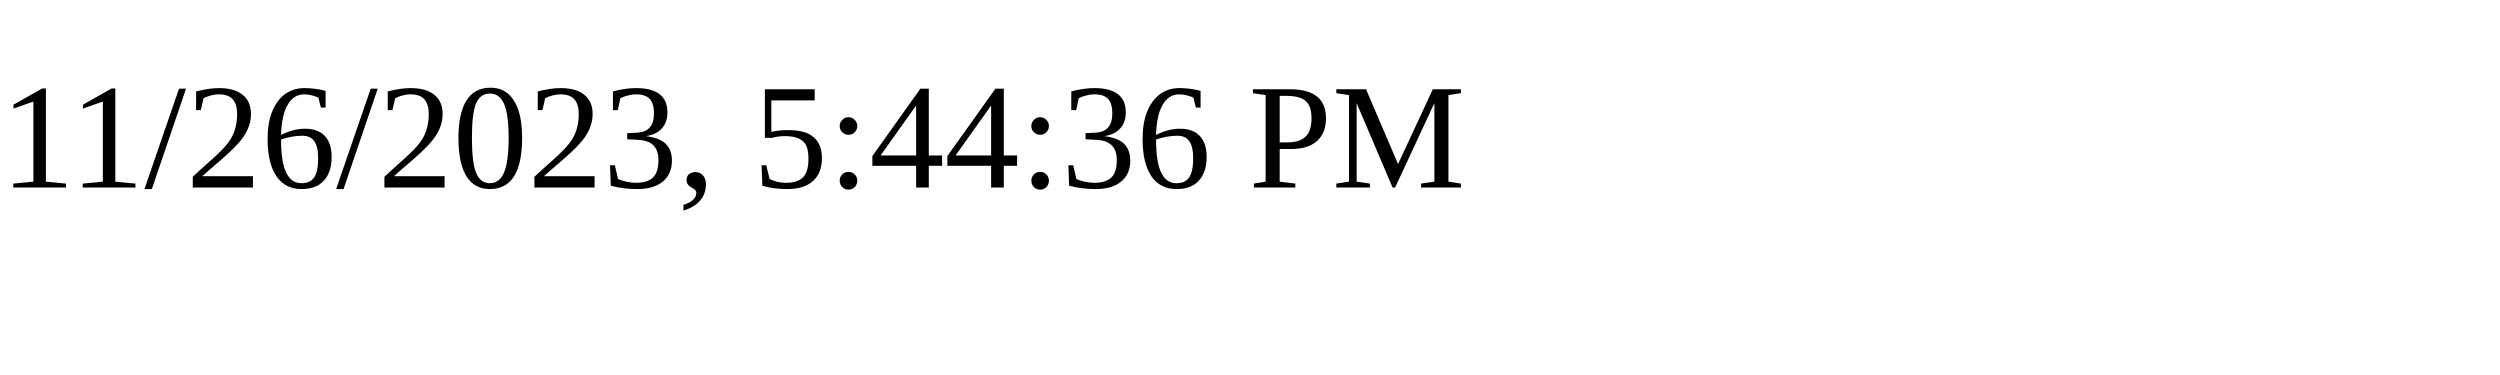
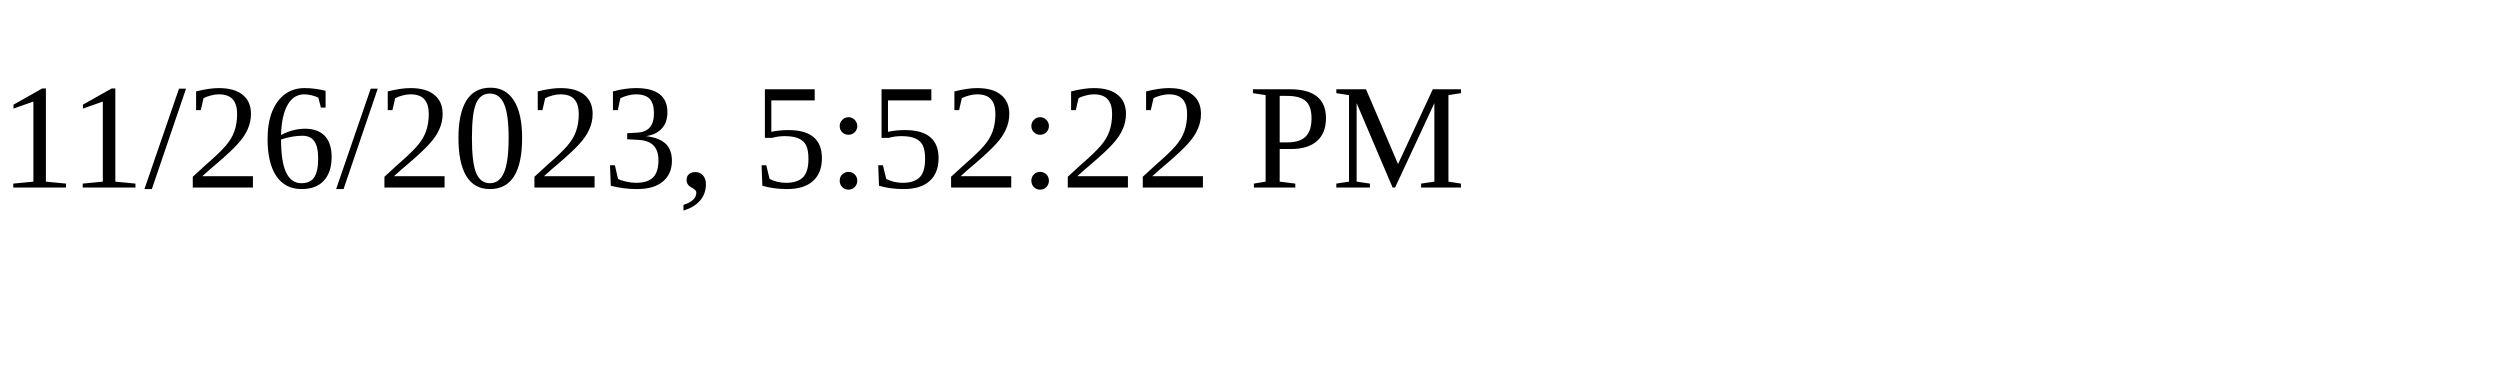
<svg xmlns="http://www.w3.org/2000/svg" height="30" width="200">
-   <text x="0" y="15">11/26/2023, 5:44:36 PM</text>
+   <text x="0" y="15">11/26/2023, 5:52:22 PM</text>
</svg>
